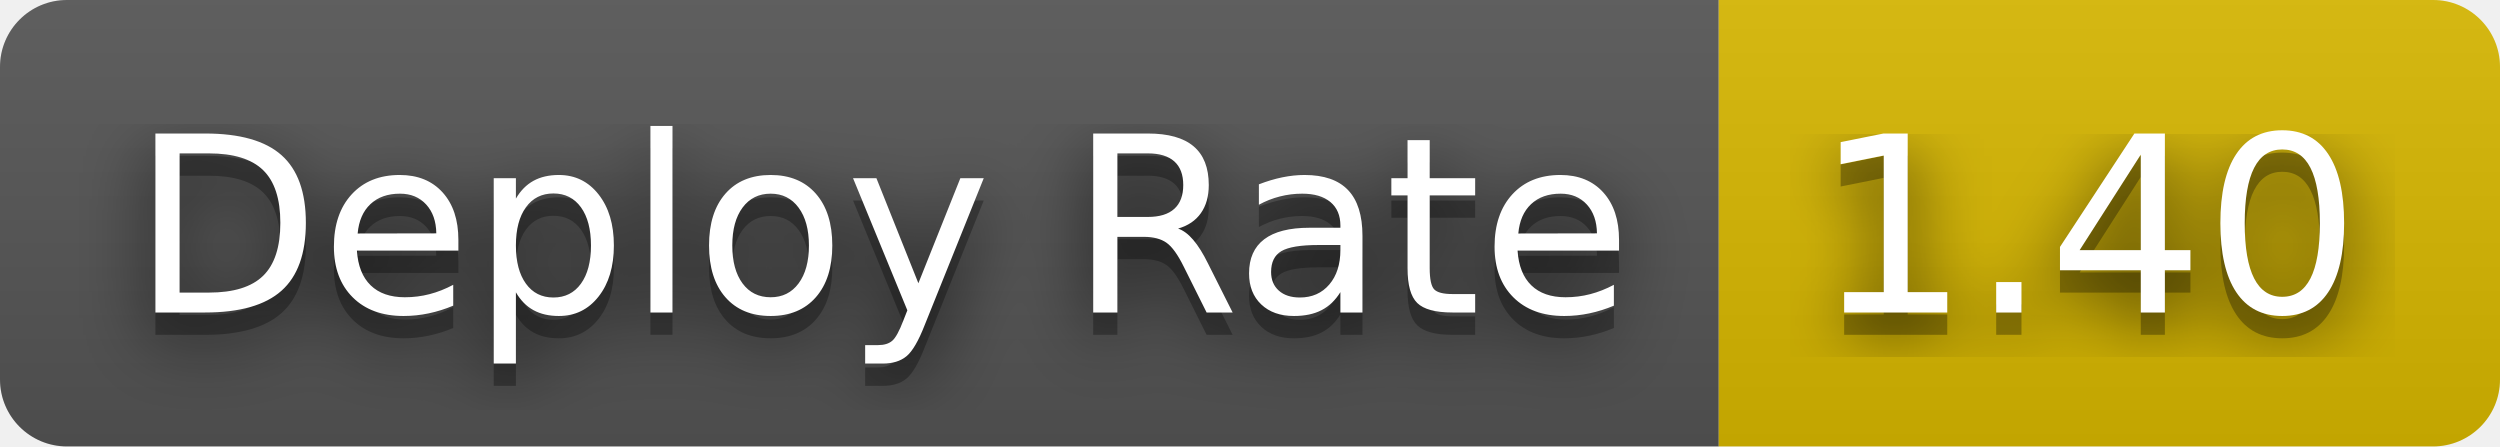
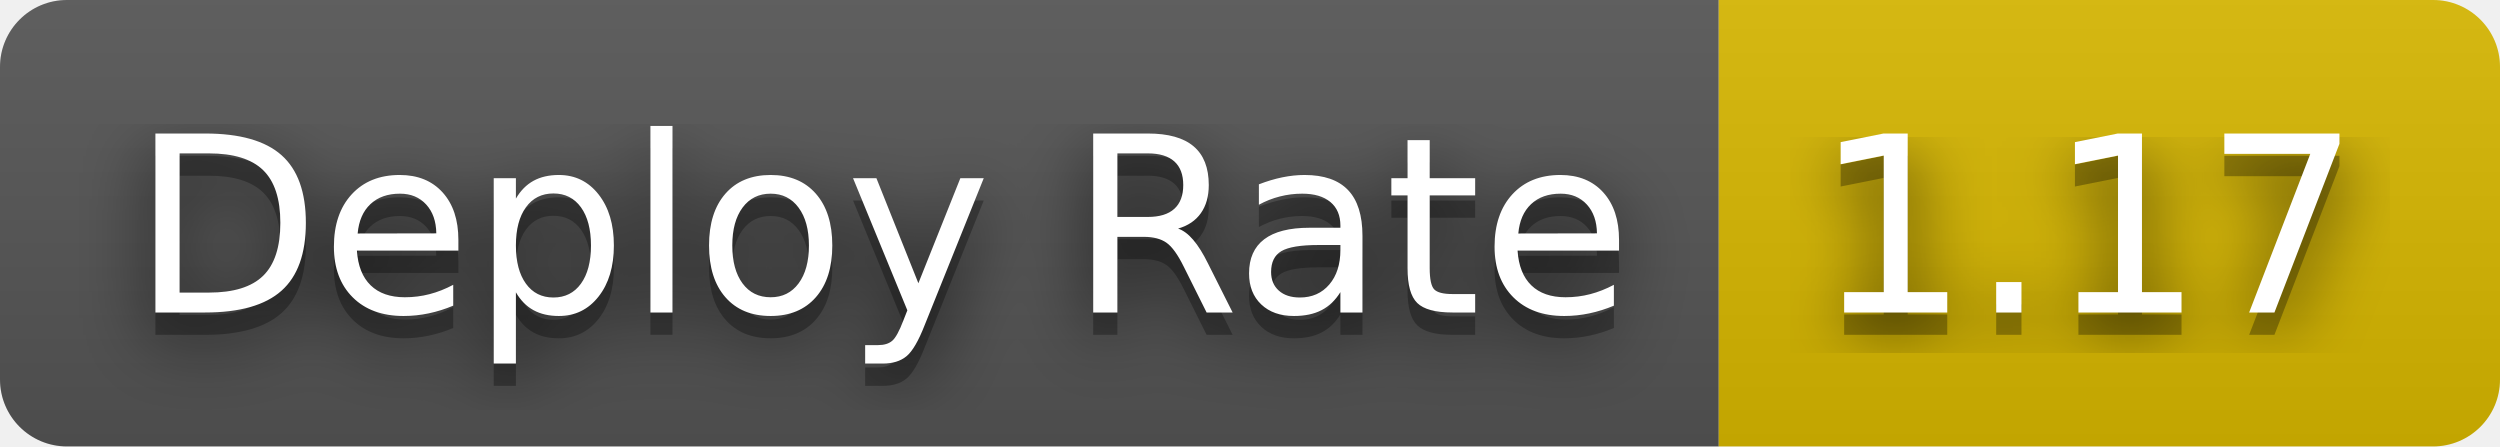
- <svg xmlns="http://www.w3.org/2000/svg" width="112" height="20" role="img" aria-label="Deploy Rate: 1.40">
+ <svg xmlns="http://www.w3.org/2000/svg" width="112" height="20" role="img" aria-label="Deploy Rate: 1.17">
  <filter id="blur">
    <feGaussianBlur stdDeviation="16" />
  </filter>
  <linearGradient id="s" x2="0" y2="100%">
    <stop offset="0" stop-color="#bbb" stop-opacity=".1" />
    <stop offset="1" stop-opacity=".1" />
  </linearGradient>
  <clipPath id="r">
    <rect width="112" height="20" rx="3" />
  </clipPath>
  <g clip-path="url(#r)">
    <rect width="77" height="20" fill="#555" />
    <rect x="77" width="35" height="20" fill="#d8b800" />
    <rect width="112" height="20" fill="url(#s)" />
  </g>
  <g fill="#fff" text-anchor="middle" font-family="Verdana,Geneva,DejaVu Sans,sans-serif" text-rendering="geometricPrecision" font-size="110">
    <g transform="scale(.1)">
      <g aria-hidden="true" fill="#010101">
        <text x="395" y="150" fill-opacity=".8" filter="url(#blur)" textLength="670">Deploy Rate</text>
        <text x="395" y="150" fill-opacity=".3" textLength="670">Deploy Rate</text>
      </g>
      <text x="395" y="140" textLength="670">Deploy Rate</text>
    </g>
    <g transform="scale(.1)">
      <g aria-hidden="true" fill="#010101">
-         <text x="935" y="150" fill-opacity=".8" filter="url(#blur)" textLength="250">1.40</text>
-         <text x="935" y="150" fill-opacity=".3" textLength="250">1.40</text>
+         <text x="935" y="150" fill-opacity=".8" filter="url(#blur)" textLength="250">1.17</text>
+         <text x="935" y="150" fill-opacity=".3" textLength="250">1.17</text>
      </g>
-       <text x="935" y="140" textLength="250">1.40</text>
+       <text x="935" y="140" textLength="250">1.17</text>
    </g>
  </g>
</svg>
